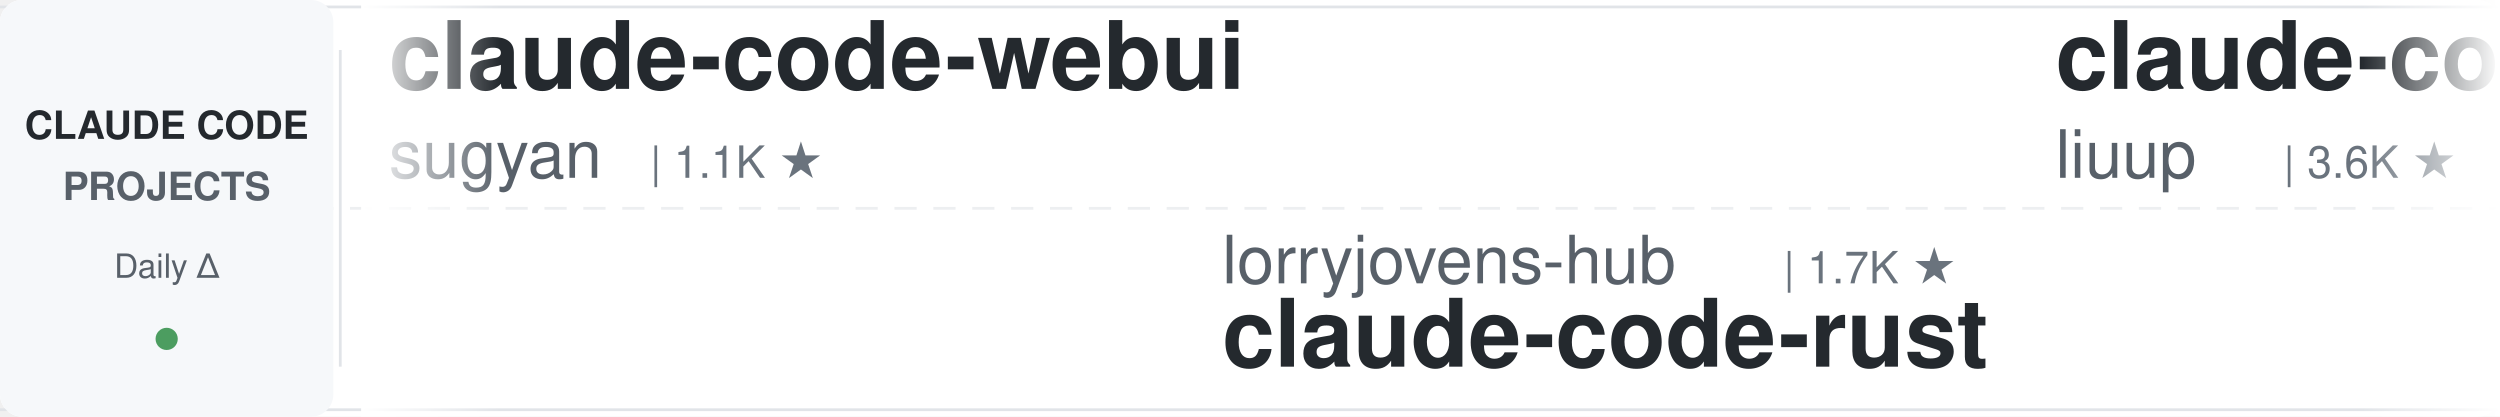
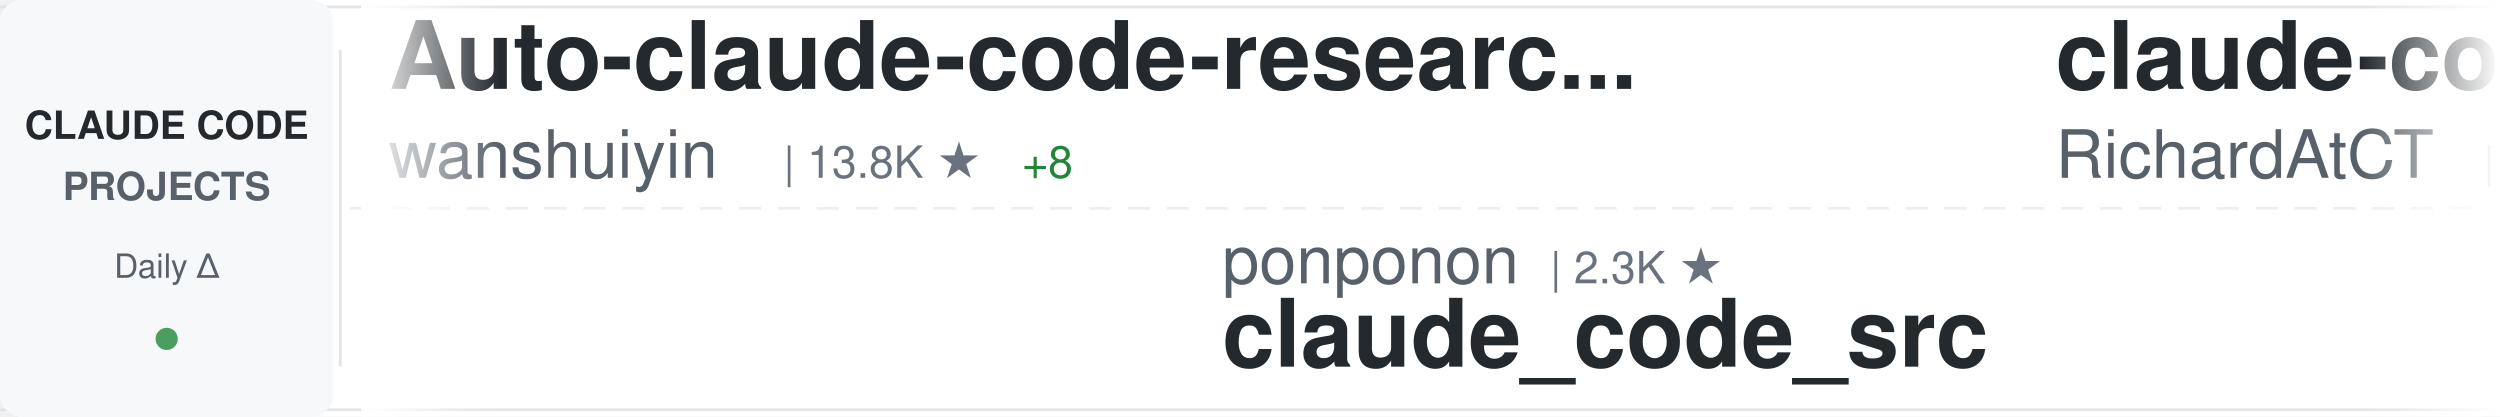
<svg xmlns="http://www.w3.org/2000/svg" width="900" height="150">
  <defs>
    <linearGradient id="awesomeLeftFade" x1="0%" y1="0%" x2="100%" y2="0%">
      <stop offset="0%" style="stop-color:#ffffff;stop-opacity:1" />
      <stop offset="100%" style="stop-color:#ffffff;stop-opacity:0" />
    </linearGradient>
    <linearGradient id="awesomeRightFade" x1="0%" y1="0%" x2="100%" y2="0%">
      <stop offset="0%" style="stop-color:#ffffff;stop-opacity:0" />
      <stop offset="100%" style="stop-color:#ffffff;stop-opacity:1" />
    </linearGradient>
  </defs>
  <rect width="900" height="150" fill="#ffffff" rx="8" />
  <rect x="0" y="2" width="900" height="1" fill="#e1e4e8" />
  <rect x="0" y="147" width="900" height="1" fill="#e1e4e8" />
  <line x1="0" y1="75" x2="900" y2="75" stroke="#e1e4e8" stroke-width="1" stroke-dasharray="8 6" opacity="0.6" />
  <rect x="0" y="0" width="120" height="150" fill="#f6f8fa" rx="8" />
  <text x="60" y="50" font-family="-apple-system, BlinkMacSystemFont, 'Segoe UI', Helvetica, Arial, sans-serif" font-size="14" font-weight="600" fill="#24292e" text-anchor="middle">CLAUDE CODE</text>
  <text x="60" y="72" font-family="-apple-system, BlinkMacSystemFont, 'Segoe UI', Helvetica, Arial, sans-serif" font-size="14" font-weight="600" fill="#586069" text-anchor="middle">PROJECTS</text>
  <text x="60" y="100" font-family="-apple-system, BlinkMacSystemFont, 'Segoe UI', Helvetica, Arial, sans-serif" font-size="12" font-weight="500" fill="#586069" text-anchor="middle">Daily Δ</text>
  <circle cx="60" cy="122" r="4" fill="#22863a" opacity="0.8" />
  <rect x="122" y="18" width="1" height="114" fill="#e1e4e8" />
  <clipPath id="awesomeTickerClip">
    <rect x="130" y="0" width="770" height="150" />
  </clipPath>
  <g clip-path="url(#awesomeTickerClip)">
    <g id="awesomeTickerItems">
      <animateTransform attributeName="transform" attributeType="XML" type="translate" from="0 0" to="-3000 0" dur="54s" repeatCount="indefinite" />
      <g transform="translate(0, 0)">
-         <text x="140" y="32" font-family="-apple-system, BlinkMacSystemFont, 'Segoe UI', Helvetica, Arial, sans-serif" font-size="34" font-weight="600" fill="#24292e">claude-code-webui</text>
-         <text x="140" y="64" font-family="-apple-system, BlinkMacSystemFont, 'Segoe UI', Helvetica, Arial, sans-serif" font-size="24" font-weight="400" fill="#586069">sugyan</text>
-         <text x="234" y="64" font-family="-apple-system, BlinkMacSystemFont, 'Segoe UI', Helvetica, Arial, sans-serif" font-size="16" font-weight="500" fill="#6a737d">| 1.1K ★</text>
+         <text x="140" y="32" font-family="-apple-system, BlinkMacSystemFont, 'Segoe UI', Helvetica, Arial, sans-serif" font-size="34" font-weight="600" fill="#24292e">Auto-claude-code-researc...</text>
+         <text x="140" y="64" font-family="-apple-system, BlinkMacSystemFont, 'Segoe UI', Helvetica, Arial, sans-serif" font-size="24" font-weight="400" fill="#586069">wanshuiyin</text>
+         <text x="282" y="64" font-family="-apple-system, BlinkMacSystemFont, 'Segoe UI', Helvetica, Arial, sans-serif" font-size="16" font-weight="500" fill="#6a737d">| 13.8K ★</text>
+         <text x="368" y="64" font-family="-apple-system, BlinkMacSystemFont, 'Segoe UI', Helvetica, Arial, sans-serif" font-size="16" font-weight="500" fill="#22863a"> +8</text>
      </g>
      <g transform="translate(300, 0)">
-         <text x="140" y="102" font-family="-apple-system, BlinkMacSystemFont, 'Segoe UI', Helvetica, Arial, sans-serif" font-size="24" font-weight="400" fill="#586069">lorryjovens-hub</text>
-         <text x="342" y="102" font-family="-apple-system, BlinkMacSystemFont, 'Segoe UI', Helvetica, Arial, sans-serif" font-size="16" font-weight="500" fill="#6a737d">| 1.7K ★</text>
-         <text x="140" y="132" font-family="-apple-system, BlinkMacSystemFont, 'Segoe UI', Helvetica, Arial, sans-serif" font-size="34" font-weight="600" fill="#24292e">claude-code-rust</text>
+         <text x="140" y="102" font-family="-apple-system, BlinkMacSystemFont, 'Segoe UI', Helvetica, Arial, sans-serif" font-size="24" font-weight="400" fill="#586069">ponponon</text>
+         <text x="258" y="102" font-family="-apple-system, BlinkMacSystemFont, 'Segoe UI', Helvetica, Arial, sans-serif" font-size="16" font-weight="500" fill="#6a737d">| 2.3K ★</text>
+         <text x="140" y="132" font-family="-apple-system, BlinkMacSystemFont, 'Segoe UI', Helvetica, Arial, sans-serif" font-size="34" font-weight="600" fill="#24292e">claude_code_src</text>
      </g>
      <g transform="translate(600, 0)">
-         <text x="140" y="32" font-family="-apple-system, BlinkMacSystemFont, 'Segoe UI', Helvetica, Arial, sans-serif" font-size="34" font-weight="600" fill="#24292e">claude-code-analysis</text>
-         <text x="140" y="64" font-family="-apple-system, BlinkMacSystemFont, 'Segoe UI', Helvetica, Arial, sans-serif" font-size="24" font-weight="400" fill="#586069">liuup</text>
-         <text x="222" y="64" font-family="-apple-system, BlinkMacSystemFont, 'Segoe UI', Helvetica, Arial, sans-serif" font-size="16" font-weight="500" fill="#6a737d">| 3.6K ★</text>
+         <text x="140" y="32" font-family="-apple-system, BlinkMacSystemFont, 'Segoe UI', Helvetica, Arial, sans-serif" font-size="34" font-weight="600" fill="#24292e">claude-code-telegram</text>
+         <text x="140" y="64" font-family="-apple-system, BlinkMacSystemFont, 'Segoe UI', Helvetica, Arial, sans-serif" font-size="24" font-weight="400" fill="#586069">RichardAtCT</text>
+         <text x="294" y="64" font-family="-apple-system, BlinkMacSystemFont, 'Segoe UI', Helvetica, Arial, sans-serif" font-size="16" font-weight="500" fill="#6a737d">| 2.7K ★</text>
      </g>
      <g transform="translate(900, 0)">
-         <text x="140" y="102" font-family="-apple-system, BlinkMacSystemFont, 'Segoe UI', Helvetica, Arial, sans-serif" font-size="24" font-weight="400" fill="#586069">777genius</text>
-         <text x="270" y="102" font-family="-apple-system, BlinkMacSystemFont, 'Segoe UI', Helvetica, Arial, sans-serif" font-size="16" font-weight="500" fill="#6a737d">| 920 ★</text>
-         <text x="140" y="132" font-family="-apple-system, BlinkMacSystemFont, 'Segoe UI', Helvetica, Arial, sans-serif" font-size="34" font-weight="600" fill="#24292e">claude-code-source-code</text>
+         <text x="140" y="102" font-family="-apple-system, BlinkMacSystemFont, 'Segoe UI', Helvetica, Arial, sans-serif" font-size="24" font-weight="400" fill="#586069">OneRedOak</text>
+         <text x="270" y="102" font-family="-apple-system, BlinkMacSystemFont, 'Segoe UI', Helvetica, Arial, sans-serif" font-size="16" font-weight="500" fill="#6a737d">| 3.9K ★</text>
+         <text x="140" y="132" font-family="-apple-system, BlinkMacSystemFont, 'Segoe UI', Helvetica, Arial, sans-serif" font-size="34" font-weight="600" fill="#24292e">claude-code-workflows</text>
      </g>
      <g transform="translate(1200, 0)">
-         <text x="140" y="32" font-family="-apple-system, BlinkMacSystemFont, 'Segoe UI', Helvetica, Arial, sans-serif" font-size="34" font-weight="600" fill="#24292e">claude-code-harness</text>
-         <text x="140" y="64" font-family="-apple-system, BlinkMacSystemFont, 'Segoe UI', Helvetica, Arial, sans-serif" font-size="24" font-weight="400" fill="#586069">Chachamaru127</text>
-         <text x="318" y="64" font-family="-apple-system, BlinkMacSystemFont, 'Segoe UI', Helvetica, Arial, sans-serif" font-size="16" font-weight="500" fill="#6a737d">| 3.0K ★</text>
+         <text x="140" y="32" font-family="-apple-system, BlinkMacSystemFont, 'Segoe UI', Helvetica, Arial, sans-serif" font-size="34" font-weight="600" fill="#24292e">claude-code-ultimate-gui...</text>
+         <text x="140" y="64" font-family="-apple-system, BlinkMacSystemFont, 'Segoe UI', Helvetica, Arial, sans-serif" font-size="24" font-weight="400" fill="#586069">FlorianBruniaux</text>
+         <text x="342" y="64" font-family="-apple-system, BlinkMacSystemFont, 'Segoe UI', Helvetica, Arial, sans-serif" font-size="16" font-weight="500" fill="#6a737d">| 5.5K ★</text>
+         <text x="419" y="64" font-family="-apple-system, BlinkMacSystemFont, 'Segoe UI', Helvetica, Arial, sans-serif" font-size="16" font-weight="500" fill="#22863a"> +4</text>
      </g>
      <g transform="translate(1500, 0)">
-         <text x="140" y="102" font-family="-apple-system, BlinkMacSystemFont, 'Segoe UI', Helvetica, Arial, sans-serif" font-size="24" font-weight="400" fill="#586069">affaan-m</text>
-         <text x="258" y="102" font-family="-apple-system, BlinkMacSystemFont, 'Segoe UI', Helvetica, Arial, sans-serif" font-size="16" font-weight="500" fill="#6a737d">| 232.6K ★</text>
-         <text x="353" y="102" font-family="-apple-system, BlinkMacSystemFont, 'Segoe UI', Helvetica, Arial, sans-serif" font-size="16" font-weight="500" fill="#22863a"> +35</text>
-         <text x="140" y="132" font-family="-apple-system, BlinkMacSystemFont, 'Segoe UI', Helvetica, Arial, sans-serif" font-size="34" font-weight="600" fill="#24292e">ECC</text>
+         <text x="140" y="102" font-family="-apple-system, BlinkMacSystemFont, 'Segoe UI', Helvetica, Arial, sans-serif" font-size="24" font-weight="400" fill="#586069">AprilNEA</text>
+         <text x="258" y="102" font-family="-apple-system, BlinkMacSystemFont, 'Segoe UI', Helvetica, Arial, sans-serif" font-size="16" font-weight="500" fill="#6a737d">| 392 ★</text>
+         <text x="140" y="132" font-family="-apple-system, BlinkMacSystemFont, 'Segoe UI', Helvetica, Arial, sans-serif" font-size="34" font-weight="600" fill="#24292e">claude-code-source</text>
      </g>
      <g transform="translate(1800, 0)">
-         <text x="140" y="32" font-family="-apple-system, BlinkMacSystemFont, 'Segoe UI', Helvetica, Arial, sans-serif" font-size="34" font-weight="600" fill="#24292e">claude-code-templates</text>
-         <text x="140" y="64" font-family="-apple-system, BlinkMacSystemFont, 'Segoe UI', Helvetica, Arial, sans-serif" font-size="24" font-weight="400" fill="#586069">davila7</text>
-         <text x="246" y="64" font-family="-apple-system, BlinkMacSystemFont, 'Segoe UI', Helvetica, Arial, sans-serif" font-size="16" font-weight="500" fill="#6a737d">| 29.9K ★</text>
-         <text x="332" y="64" font-family="-apple-system, BlinkMacSystemFont, 'Segoe UI', Helvetica, Arial, sans-serif" font-size="16" font-weight="500" fill="#22863a"> +3</text>
+         <text x="140" y="32" font-family="-apple-system, BlinkMacSystemFont, 'Segoe UI', Helvetica, Arial, sans-serif" font-size="34" font-weight="600" fill="#24292e">Open-ClaudeCode</text>
+         <text x="140" y="64" font-family="-apple-system, BlinkMacSystemFont, 'Segoe UI', Helvetica, Arial, sans-serif" font-size="24" font-weight="400" fill="#586069">LING71671</text>
+         <text x="270" y="64" font-family="-apple-system, BlinkMacSystemFont, 'Segoe UI', Helvetica, Arial, sans-serif" font-size="16" font-weight="500" fill="#6a737d">| 926 ★</text>
      </g>
      <g transform="translate(2100, 0)">
-         <text x="140" y="102" font-family="-apple-system, BlinkMacSystemFont, 'Segoe UI', Helvetica, Arial, sans-serif" font-size="24" font-weight="400" fill="#586069">xu-xiang</text>
-         <text x="258" y="102" font-family="-apple-system, BlinkMacSystemFont, 'Segoe UI', Helvetica, Arial, sans-serif" font-size="16" font-weight="500" fill="#6a737d">| 1.7K ★</text>
-         <text x="140" y="132" font-family="-apple-system, BlinkMacSystemFont, 'Segoe UI', Helvetica, Arial, sans-serif" font-size="34" font-weight="600" fill="#24292e">everything-claude-code-z...</text>
+         <text x="140" y="102" font-family="-apple-system, BlinkMacSystemFont, 'Segoe UI', Helvetica, Arial, sans-serif" font-size="24" font-weight="400" fill="#586069">oboard</text>
+         <text x="234" y="102" font-family="-apple-system, BlinkMacSystemFont, 'Segoe UI', Helvetica, Arial, sans-serif" font-size="16" font-weight="500" fill="#6a737d">| 3.3K ★</text>
+         <text x="311" y="102" font-family="-apple-system, BlinkMacSystemFont, 'Segoe UI', Helvetica, Arial, sans-serif" font-size="16" font-weight="500" fill="#22863a"> +1</text>
+         <text x="140" y="132" font-family="-apple-system, BlinkMacSystemFont, 'Segoe UI', Helvetica, Arial, sans-serif" font-size="34" font-weight="600" fill="#24292e">claude-code-rev</text>
      </g>
      <g transform="translate(2400, 0)">
-         <text x="140" y="32" font-family="-apple-system, BlinkMacSystemFont, 'Segoe UI', Helvetica, Arial, sans-serif" font-size="34" font-weight="600" fill="#24292e">claude-code-from-scratch</text>
-         <text x="140" y="64" font-family="-apple-system, BlinkMacSystemFont, 'Segoe UI', Helvetica, Arial, sans-serif" font-size="24" font-weight="400" fill="#586069">Windy3f3f3f3f</text>
-         <text x="318" y="64" font-family="-apple-system, BlinkMacSystemFont, 'Segoe UI', Helvetica, Arial, sans-serif" font-size="16" font-weight="500" fill="#6a737d">| 2.5K ★</text>
-         <text x="395" y="64" font-family="-apple-system, BlinkMacSystemFont, 'Segoe UI', Helvetica, Arial, sans-serif" font-size="16" font-weight="500" fill="#cb2431"> -1</text>
+         <text x="140" y="32" font-family="-apple-system, BlinkMacSystemFont, 'Segoe UI', Helvetica, Arial, sans-serif" font-size="34" font-weight="600" fill="#24292e">system_prompts_leaks</text>
+         <text x="140" y="64" font-family="-apple-system, BlinkMacSystemFont, 'Segoe UI', Helvetica, Arial, sans-serif" font-size="24" font-weight="400" fill="#586069">asgeirtj</text>
+         <text x="258" y="64" font-family="-apple-system, BlinkMacSystemFont, 'Segoe UI', Helvetica, Arial, sans-serif" font-size="16" font-weight="500" fill="#6a737d">| 60.2K ★</text>
+         <text x="344" y="64" font-family="-apple-system, BlinkMacSystemFont, 'Segoe UI', Helvetica, Arial, sans-serif" font-size="16" font-weight="500" fill="#22863a"> +47</text>
      </g>
      <g transform="translate(2700, 0)">
-         <text x="140" y="102" font-family="-apple-system, BlinkMacSystemFont, 'Segoe UI', Helvetica, Arial, sans-serif" font-size="24" font-weight="400" fill="#586069">RichardAtCT</text>
-         <text x="294" y="102" font-family="-apple-system, BlinkMacSystemFont, 'Segoe UI', Helvetica, Arial, sans-serif" font-size="16" font-weight="500" fill="#6a737d">| 2.7K ★</text>
-         <text x="140" y="132" font-family="-apple-system, BlinkMacSystemFont, 'Segoe UI', Helvetica, Arial, sans-serif" font-size="34" font-weight="600" fill="#24292e">claude-code-telegram</text>
+         <text x="140" y="102" font-family="-apple-system, BlinkMacSystemFont, 'Segoe UI', Helvetica, Arial, sans-serif" font-size="24" font-weight="400" fill="#586069">digitalsamba</text>
+         <text x="306" y="102" font-family="-apple-system, BlinkMacSystemFont, 'Segoe UI', Helvetica, Arial, sans-serif" font-size="16" font-weight="500" fill="#6a737d">| 1.8K ★</text>
+         <text x="140" y="132" font-family="-apple-system, BlinkMacSystemFont, 'Segoe UI', Helvetica, Arial, sans-serif" font-size="34" font-weight="600" fill="#24292e">claude-code-video-toolki...</text>
      </g>
      <g transform="translate(3000, 0)">
-         <text x="140" y="32" font-family="-apple-system, BlinkMacSystemFont, 'Segoe UI', Helvetica, Arial, sans-serif" font-size="34" font-weight="600" fill="#24292e">claude-code-webui</text>
-         <text x="140" y="64" font-family="-apple-system, BlinkMacSystemFont, 'Segoe UI', Helvetica, Arial, sans-serif" font-size="24" font-weight="400" fill="#586069">sugyan</text>
-         <text x="234" y="64" font-family="-apple-system, BlinkMacSystemFont, 'Segoe UI', Helvetica, Arial, sans-serif" font-size="16" font-weight="500" fill="#6a737d">| 1.1K ★</text>
+         <text x="140" y="32" font-family="-apple-system, BlinkMacSystemFont, 'Segoe UI', Helvetica, Arial, sans-serif" font-size="34" font-weight="600" fill="#24292e">Auto-claude-code-researc...</text>
+         <text x="140" y="64" font-family="-apple-system, BlinkMacSystemFont, 'Segoe UI', Helvetica, Arial, sans-serif" font-size="24" font-weight="400" fill="#586069">wanshuiyin</text>
+         <text x="282" y="64" font-family="-apple-system, BlinkMacSystemFont, 'Segoe UI', Helvetica, Arial, sans-serif" font-size="16" font-weight="500" fill="#6a737d">| 13.8K ★</text>
+         <text x="368" y="64" font-family="-apple-system, BlinkMacSystemFont, 'Segoe UI', Helvetica, Arial, sans-serif" font-size="16" font-weight="500" fill="#22863a"> +8</text>
      </g>
      <g transform="translate(3300, 0)">
-         <text x="140" y="102" font-family="-apple-system, BlinkMacSystemFont, 'Segoe UI', Helvetica, Arial, sans-serif" font-size="24" font-weight="400" fill="#586069">lorryjovens-hub</text>
-         <text x="342" y="102" font-family="-apple-system, BlinkMacSystemFont, 'Segoe UI', Helvetica, Arial, sans-serif" font-size="16" font-weight="500" fill="#6a737d">| 1.7K ★</text>
-         <text x="140" y="132" font-family="-apple-system, BlinkMacSystemFont, 'Segoe UI', Helvetica, Arial, sans-serif" font-size="34" font-weight="600" fill="#24292e">claude-code-rust</text>
+         <text x="140" y="102" font-family="-apple-system, BlinkMacSystemFont, 'Segoe UI', Helvetica, Arial, sans-serif" font-size="24" font-weight="400" fill="#586069">ponponon</text>
+         <text x="258" y="102" font-family="-apple-system, BlinkMacSystemFont, 'Segoe UI', Helvetica, Arial, sans-serif" font-size="16" font-weight="500" fill="#6a737d">| 2.3K ★</text>
+         <text x="140" y="132" font-family="-apple-system, BlinkMacSystemFont, 'Segoe UI', Helvetica, Arial, sans-serif" font-size="34" font-weight="600" fill="#24292e">claude_code_src</text>
      </g>
      <g transform="translate(3600, 0)">
-         <text x="140" y="32" font-family="-apple-system, BlinkMacSystemFont, 'Segoe UI', Helvetica, Arial, sans-serif" font-size="34" font-weight="600" fill="#24292e">claude-code-analysis</text>
-         <text x="140" y="64" font-family="-apple-system, BlinkMacSystemFont, 'Segoe UI', Helvetica, Arial, sans-serif" font-size="24" font-weight="400" fill="#586069">liuup</text>
-         <text x="222" y="64" font-family="-apple-system, BlinkMacSystemFont, 'Segoe UI', Helvetica, Arial, sans-serif" font-size="16" font-weight="500" fill="#6a737d">| 3.6K ★</text>
+         <text x="140" y="32" font-family="-apple-system, BlinkMacSystemFont, 'Segoe UI', Helvetica, Arial, sans-serif" font-size="34" font-weight="600" fill="#24292e">claude-code-telegram</text>
+         <text x="140" y="64" font-family="-apple-system, BlinkMacSystemFont, 'Segoe UI', Helvetica, Arial, sans-serif" font-size="24" font-weight="400" fill="#586069">RichardAtCT</text>
+         <text x="294" y="64" font-family="-apple-system, BlinkMacSystemFont, 'Segoe UI', Helvetica, Arial, sans-serif" font-size="16" font-weight="500" fill="#6a737d">| 2.7K ★</text>
      </g>
      <g transform="translate(3900, 0)">
-         <text x="140" y="102" font-family="-apple-system, BlinkMacSystemFont, 'Segoe UI', Helvetica, Arial, sans-serif" font-size="24" font-weight="400" fill="#586069">777genius</text>
-         <text x="270" y="102" font-family="-apple-system, BlinkMacSystemFont, 'Segoe UI', Helvetica, Arial, sans-serif" font-size="16" font-weight="500" fill="#6a737d">| 920 ★</text>
-         <text x="140" y="132" font-family="-apple-system, BlinkMacSystemFont, 'Segoe UI', Helvetica, Arial, sans-serif" font-size="34" font-weight="600" fill="#24292e">claude-code-source-code</text>
+         <text x="140" y="102" font-family="-apple-system, BlinkMacSystemFont, 'Segoe UI', Helvetica, Arial, sans-serif" font-size="24" font-weight="400" fill="#586069">OneRedOak</text>
+         <text x="270" y="102" font-family="-apple-system, BlinkMacSystemFont, 'Segoe UI', Helvetica, Arial, sans-serif" font-size="16" font-weight="500" fill="#6a737d">| 3.9K ★</text>
+         <text x="140" y="132" font-family="-apple-system, BlinkMacSystemFont, 'Segoe UI', Helvetica, Arial, sans-serif" font-size="34" font-weight="600" fill="#24292e">claude-code-workflows</text>
      </g>
    </g>
  </g>
  <rect x="130" y="0" width="50" height="150" fill="url(#awesomeLeftFade)" />
  <rect x="850" y="0" width="50" height="150" fill="url(#awesomeRightFade)" />
</svg>
